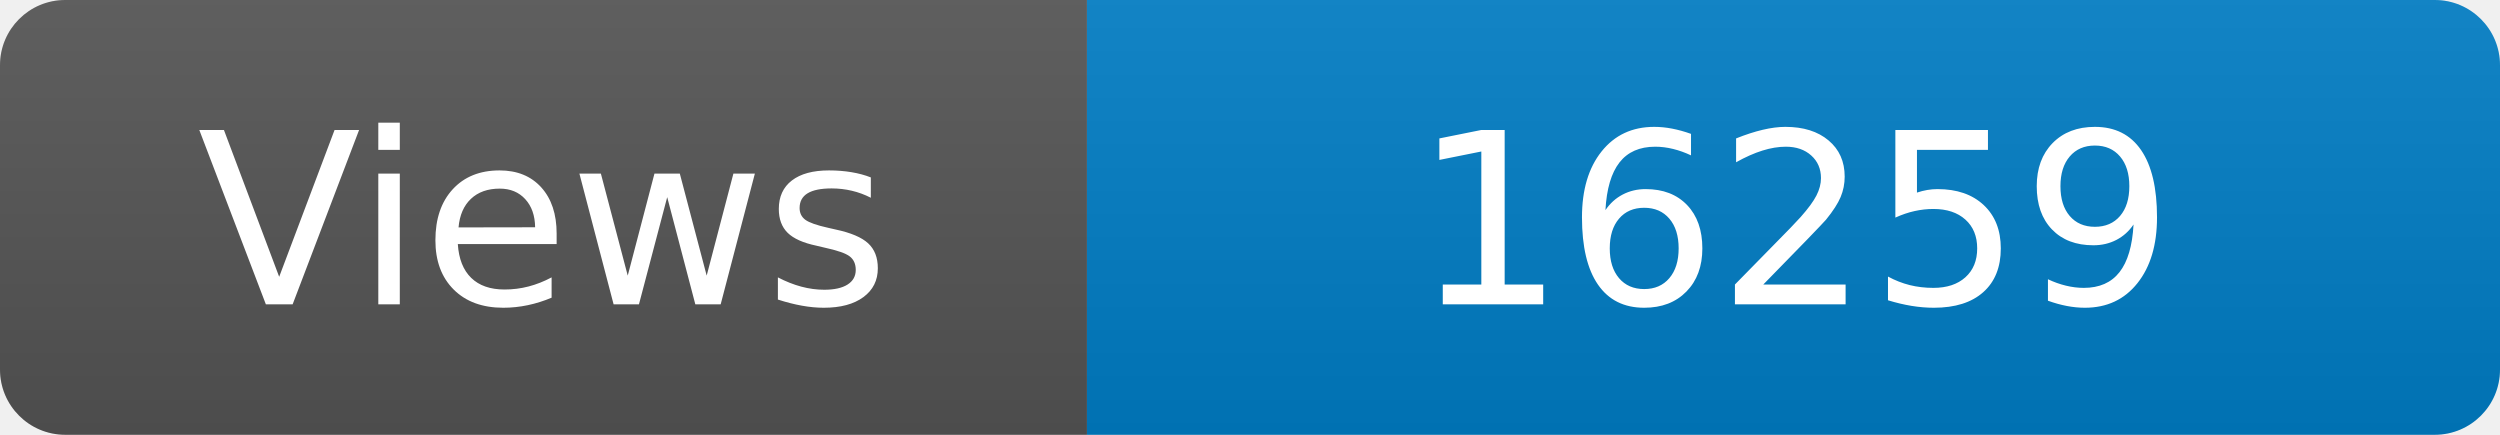
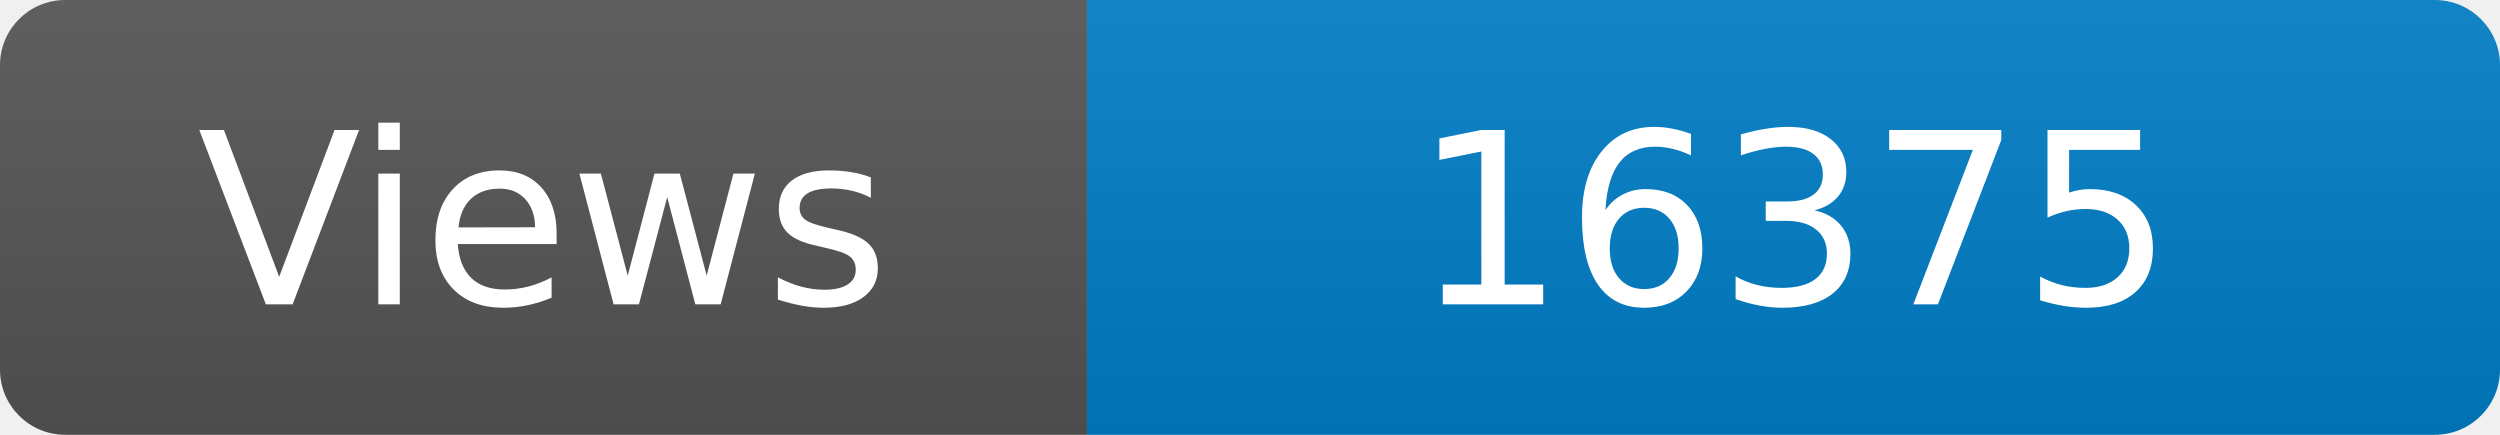
<svg xmlns="http://www.w3.org/2000/svg" width="115" height="20" role="img" aria-label="Maintained?: yes">
  <linearGradient id="s" x2="0" y2="100%">
    <stop offset="0" stop-color="#bbb" stop-opacity=".1" />
    <stop offset="1" stop-opacity=".1" />
  </linearGradient>
  <clipPath id="r">
    <rect width="115" height="20" rx="3" fill="#fff" />
  </clipPath>
  <g clip-path="url(#r)">
    <rect width="50" height="20" fill="#555" />
    <rect x="50" width="160" height="20" fill="#007ec6" />
    <rect width="115" height="20" fill="url(#s)" />
  </g>
  <g fill="#fff" text-anchor="middle" font-family="Verdana,Geneva,DejaVu Sans,sans-serif" font-size="110">
    <text x="250" y="140" transform="scale(.1)" fill="#fff">Views</text>
-     <text x="825" y="140" transform="scale(.1)" fill="#fff">16259</text>
+     <text x="825" y="140" transform="scale(.1)" fill="#fff">16375</text>
  </g>
</svg>
